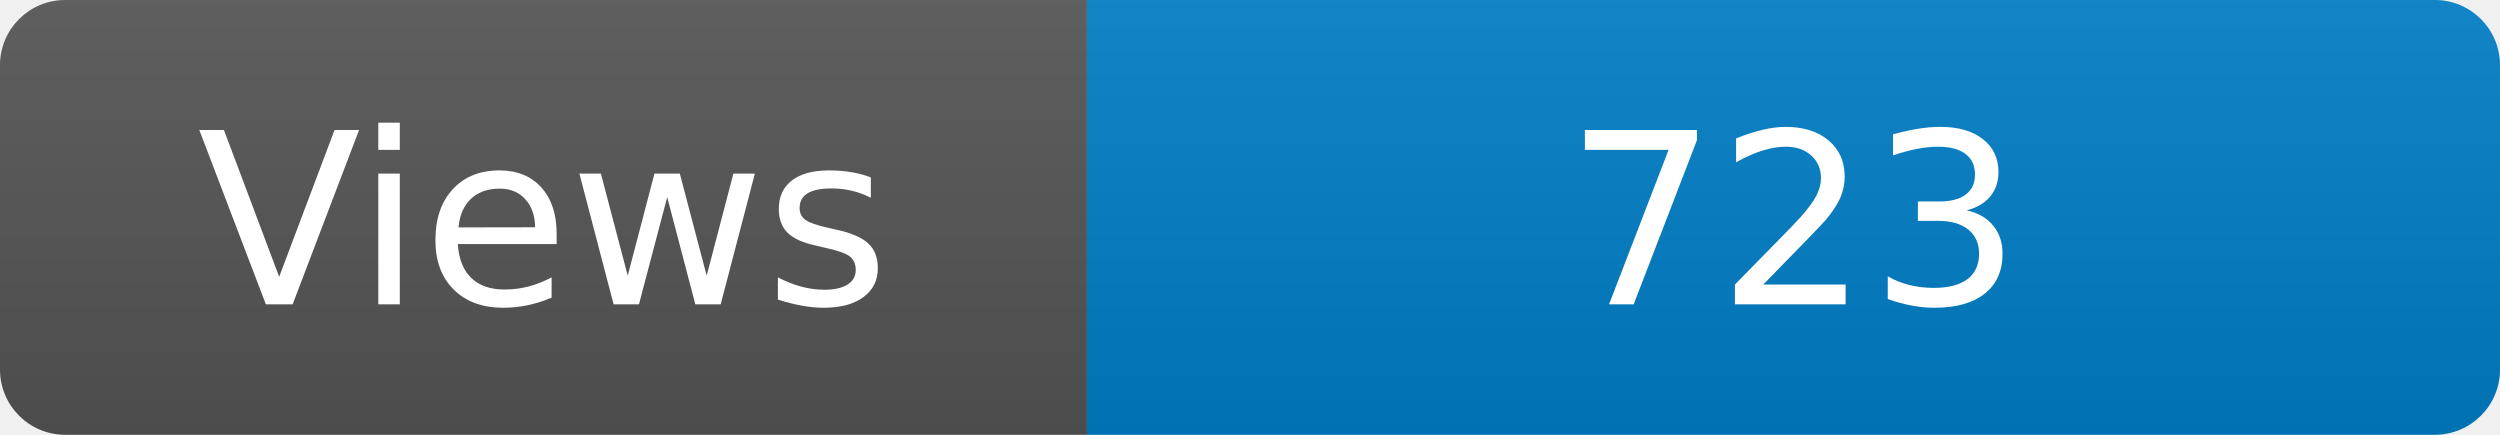
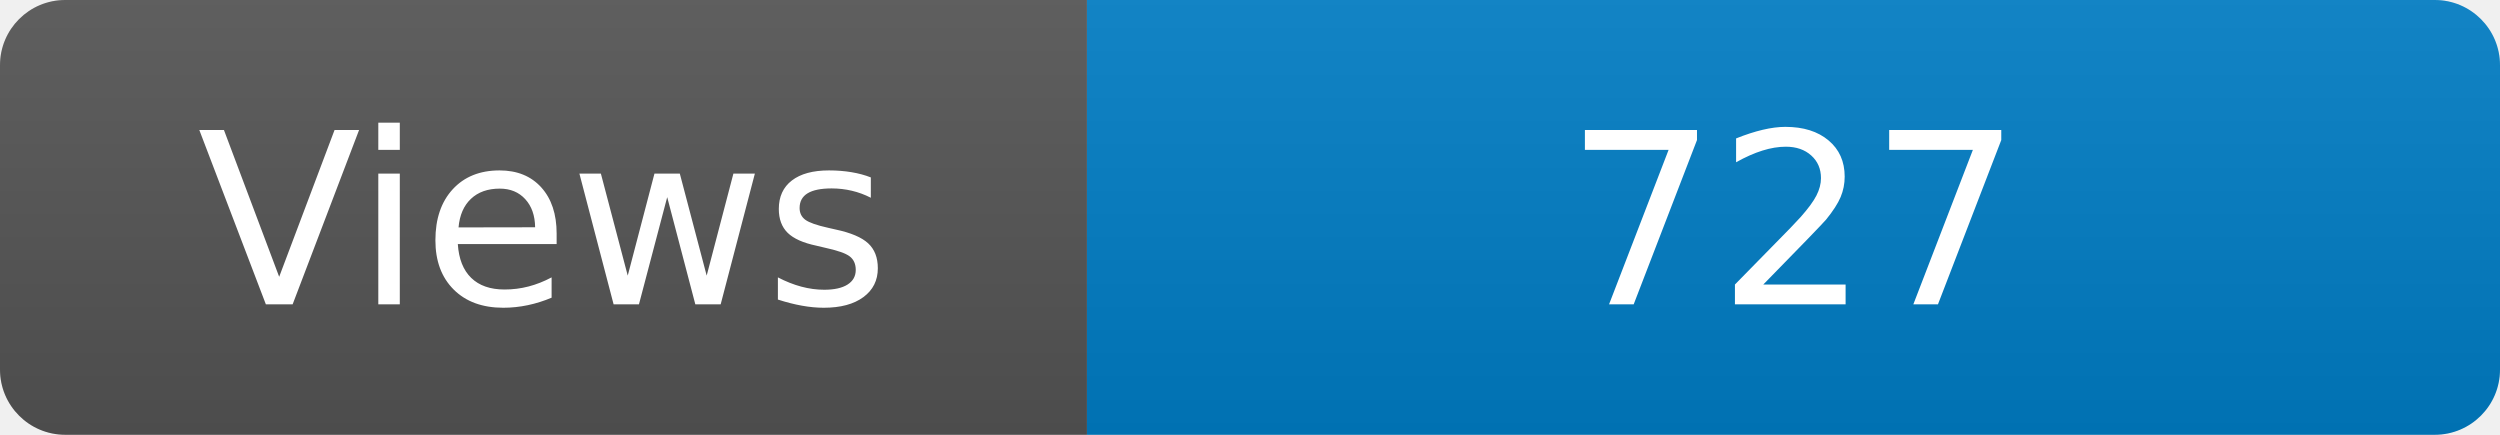
<svg xmlns="http://www.w3.org/2000/svg" width="115" height="20" role="img" aria-label="Maintained?: yes">
  <linearGradient id="s" x2="0" y2="100%">
    <stop offset="0" stop-color="#bbb" stop-opacity=".1" />
    <stop offset="1" stop-opacity=".1" />
  </linearGradient>
  <clipPath id="r">
    <rect width="115" height="20" rx="3" fill="#fff" />
  </clipPath>
  <g clip-path="url(#r)">
    <rect width="50" height="20" fill="#555" />
    <rect x="50" width="160" height="20" fill="#007ec6" />
    <rect width="115" height="20" fill="url(#s)" />
  </g>
  <g fill="#fff" text-anchor="middle" font-family="Verdana,Geneva,DejaVu Sans,sans-serif" font-size="110">
    <text x="250" y="140" transform="scale(.1)" fill="#fff">Views</text>
-     <text x="825" y="140" transform="scale(.1)" fill="#fff">723</text>
+     <text x="825" y="140" transform="scale(.1)" fill="#fff">727</text>
  </g>
</svg>
